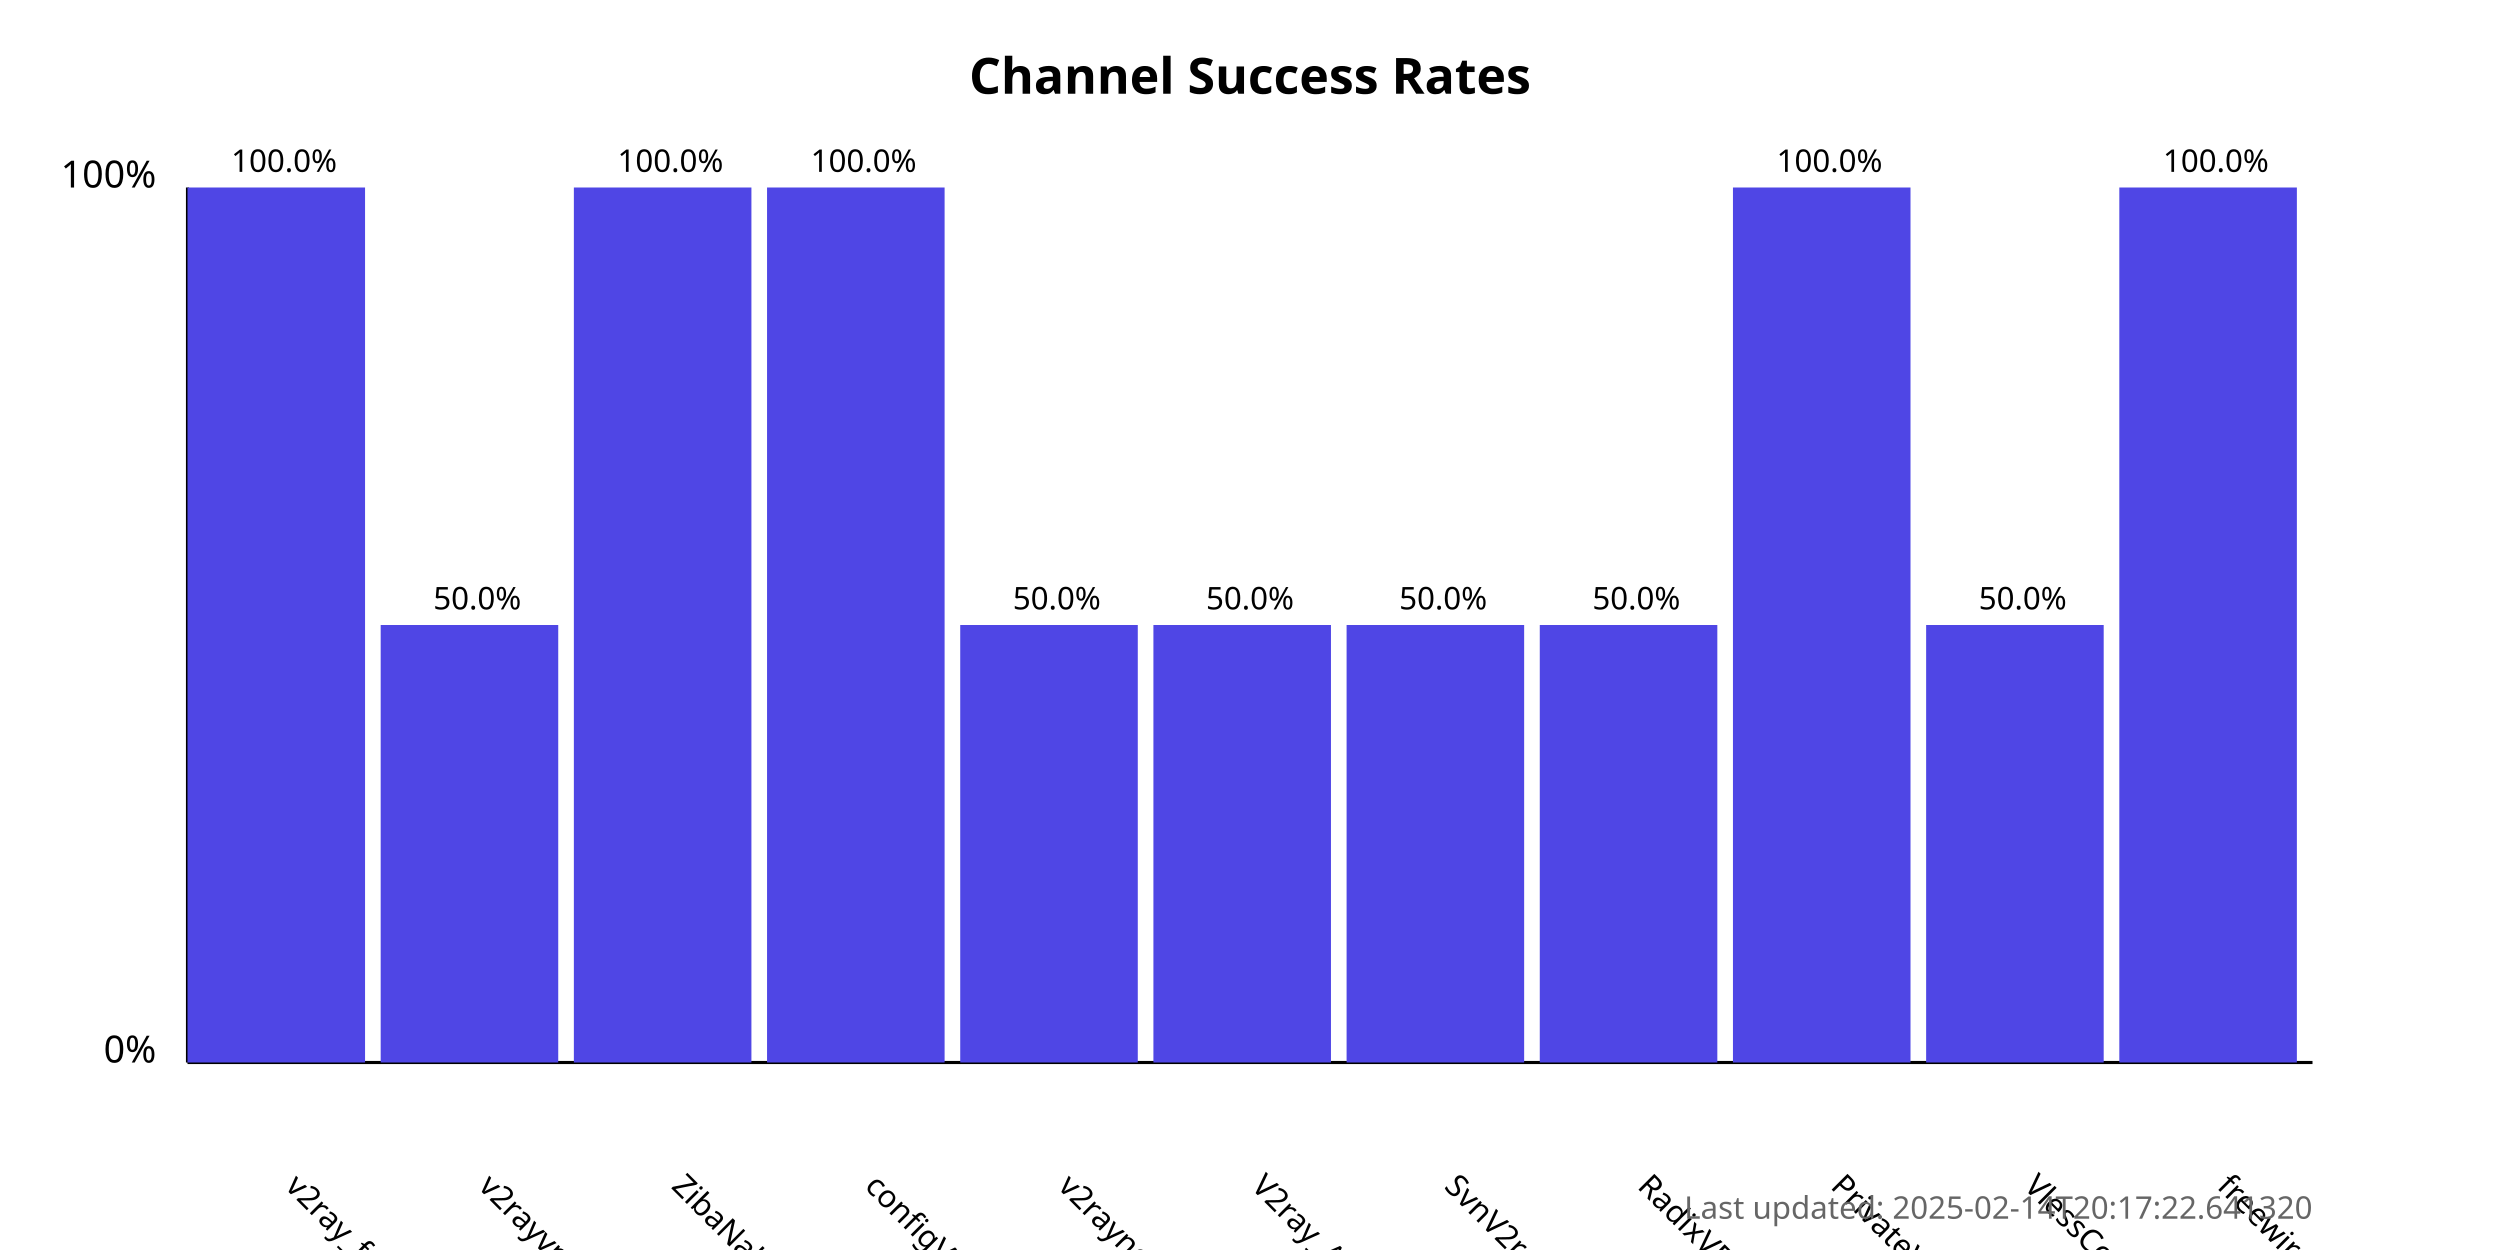
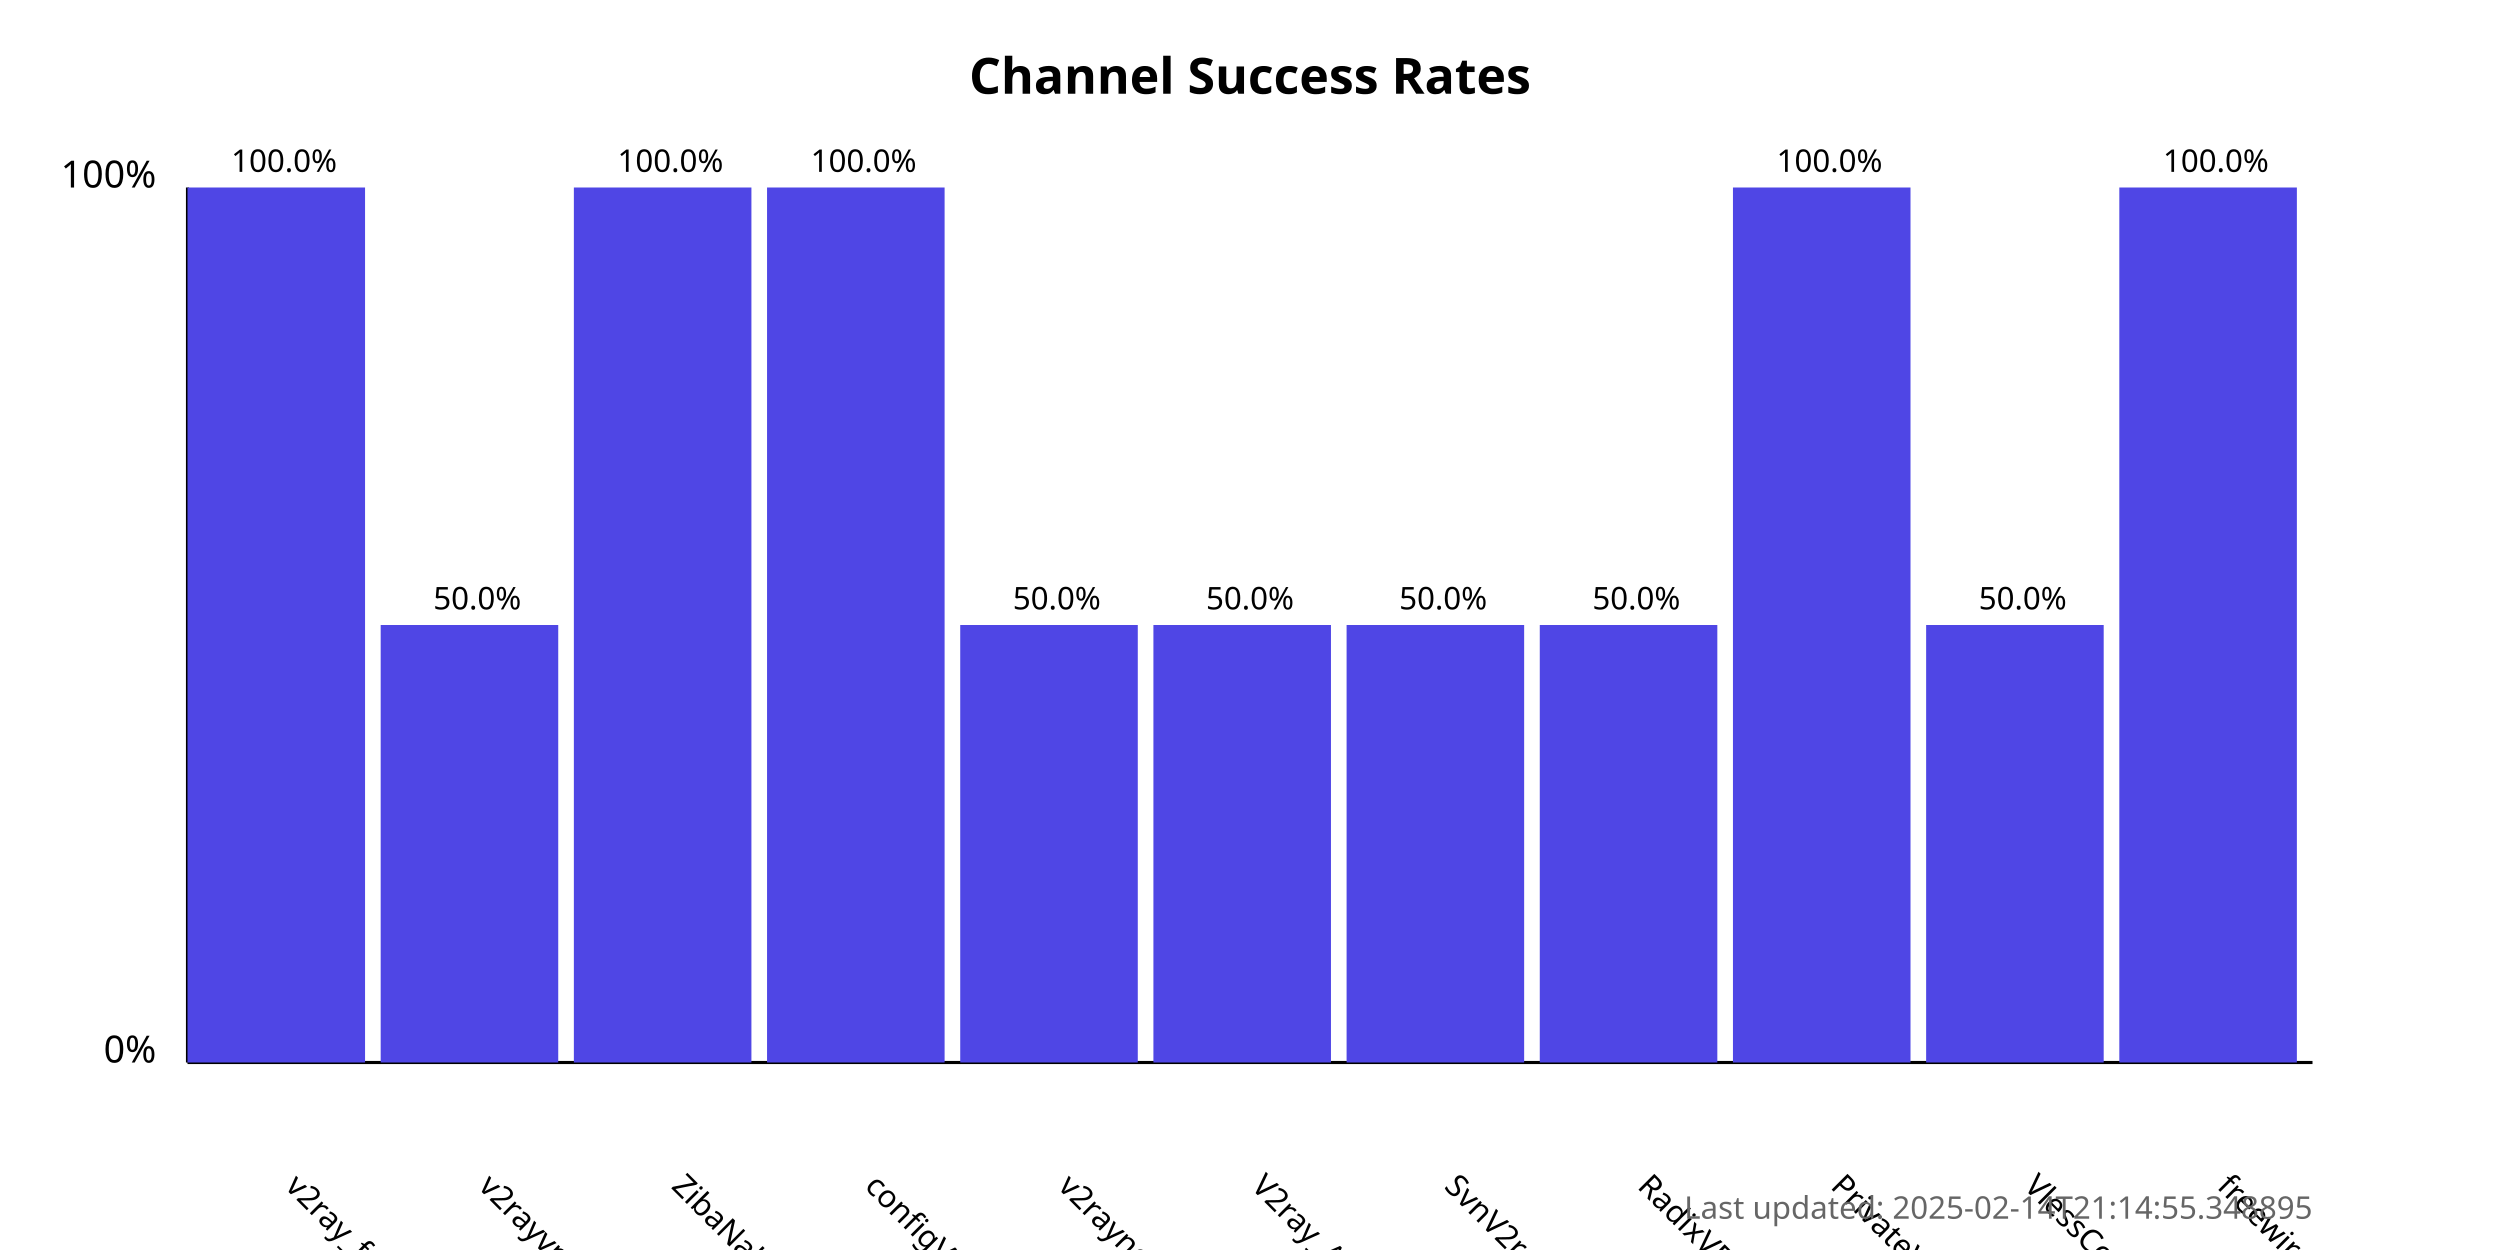
<svg xmlns="http://www.w3.org/2000/svg" width="800" height="400">
  <style>
            .chart-title { font: bold 16px sans-serif; }
            .axis-label { font: 12px sans-serif; }
            .tick-label { font: 10px sans-serif; }
            .bar { fill: #4f46e5; }
            .bar:hover { fill: #6366f1; }
            .timestamp { font: 10px sans-serif; fill: #666; }
        </style>
  <text x="400.0" y="30" text-anchor="middle" class="chart-title">
            Channel Success Rates
        </text>
  <line x1="60" y1="340" x2="60" y2="60" stroke="black" stroke-width="1" />
  <line x1="60" y1="340" x2="740" y2="340" stroke="black" stroke-width="1" />
  <text x="50" y="340" text-anchor="end" class="axis-label">0%</text>
  <text x="50" y="60" text-anchor="end" class="axis-label">100%</text>
  <g>
    <rect x="60" y="60.0" width="56.818" height="280.0" class="bar" />
    <text x="90.909" y="380" transform="rotate(45, 90.90909, 380)" text-anchor="start" class="tick-label">
                v2ray_free_conf
            </text>
    <text x="90.909" y="55.0" text-anchor="middle" class="tick-label">
                100.0%
            </text>
  </g>
  <g>
    <rect x="121.818" y="200.0" width="56.818" height="140.0" class="bar" />
    <text x="152.727" y="380" transform="rotate(45, 152.7273, 380)" text-anchor="start" class="tick-label">
                v2rayvpno
            </text>
    <text x="152.727" y="195.0" text-anchor="middle" class="tick-label">
                50.0%
            </text>
  </g>
  <g>
    <rect x="183.636" y="60.0" width="56.818" height="280.0" class="bar" />
    <text x="214.545" y="380" transform="rotate(45, 214.5455, 380)" text-anchor="start" class="tick-label">
                ZibaNabz
            </text>
    <text x="214.545" y="55.0" text-anchor="middle" class="tick-label">
                100.0%
            </text>
  </g>
  <g>
    <rect x="245.455" y="60.0" width="56.818" height="280.0" class="bar" />
    <text x="276.364" y="380" transform="rotate(45, 276.3636, 380)" text-anchor="start" class="tick-label">
                configV2rayForFree
            </text>
    <text x="276.364" y="55.0" text-anchor="middle" class="tick-label">
                100.0%
            </text>
  </g>
  <g>
    <rect x="307.273" y="200.0" width="56.818" height="140.0" class="bar" />
    <text x="338.182" y="380" transform="rotate(45, 338.1818, 380)" text-anchor="start" class="tick-label">
                v2rayngvpn
            </text>
    <text x="338.182" y="195.0" text-anchor="middle" class="tick-label">
                50.0%
            </text>
  </g>
  <g>
    <rect x="369.091" y="200.0" width="56.818" height="140.0" class="bar" />
    <text x="400.0" y="380" transform="rotate(45, 400.0, 380)" text-anchor="start" class="tick-label">
                V2ray_Alpha
            </text>
    <text x="400.0" y="195.0" text-anchor="middle" class="tick-label">
                50.0%
            </text>
  </g>
  <g>
    <rect x="430.909" y="200.0" width="56.818" height="140.0" class="bar" />
    <text x="461.818" y="380" transform="rotate(45, 461.8182, 380)" text-anchor="start" class="tick-label">
                SvnV2ray
            </text>
    <text x="461.818" y="195.0" text-anchor="middle" class="tick-label">
                50.0%
            </text>
  </g>
  <g>
    <rect x="492.727" y="200.0" width="56.818" height="140.0" class="bar" />
    <text x="523.636" y="380" transform="rotate(45, 523.6364, 380)" text-anchor="start" class="tick-label">
                RadixVPN
            </text>
    <text x="523.636" y="195.0" text-anchor="middle" class="tick-label">
                50.0%
            </text>
  </g>
  <g>
    <rect x="554.545" y="60.0" width="56.818" height="280.0" class="bar" />
    <text x="585.455" y="380" transform="rotate(45, 585.4545, 380)" text-anchor="start" class="tick-label">
                PrivateVPNs
            </text>
    <text x="585.455" y="55.0" text-anchor="middle" class="tick-label">
                100.0%
            </text>
  </g>
  <g>
    <rect x="616.364" y="200.0" width="56.818" height="140.0" class="bar" />
    <text x="647.273" y="380" transform="rotate(45, 647.2727, 380)" text-anchor="start" class="tick-label">
                VlessConfig
            </text>
    <text x="647.273" y="195.0" text-anchor="middle" class="tick-label">
                50.0%
            </text>
  </g>
  <g>
    <rect x="678.182" y="60.0" width="56.818" height="280.0" class="bar" />
    <text x="709.091" y="380" transform="rotate(45, 709.0909, 380)" text-anchor="start" class="tick-label">
                freewireguard
            </text>
    <text x="709.091" y="55.0" text-anchor="middle" class="tick-label">
                100.0%
            </text>
  </g>
  <text x="740" y="390" text-anchor="end" class="timestamp">
-             Last updated: 2025-02-14T20:17:22.641320
+             Last updated: 2025-02-14T21:14:55.348895
        </text>
</svg>
